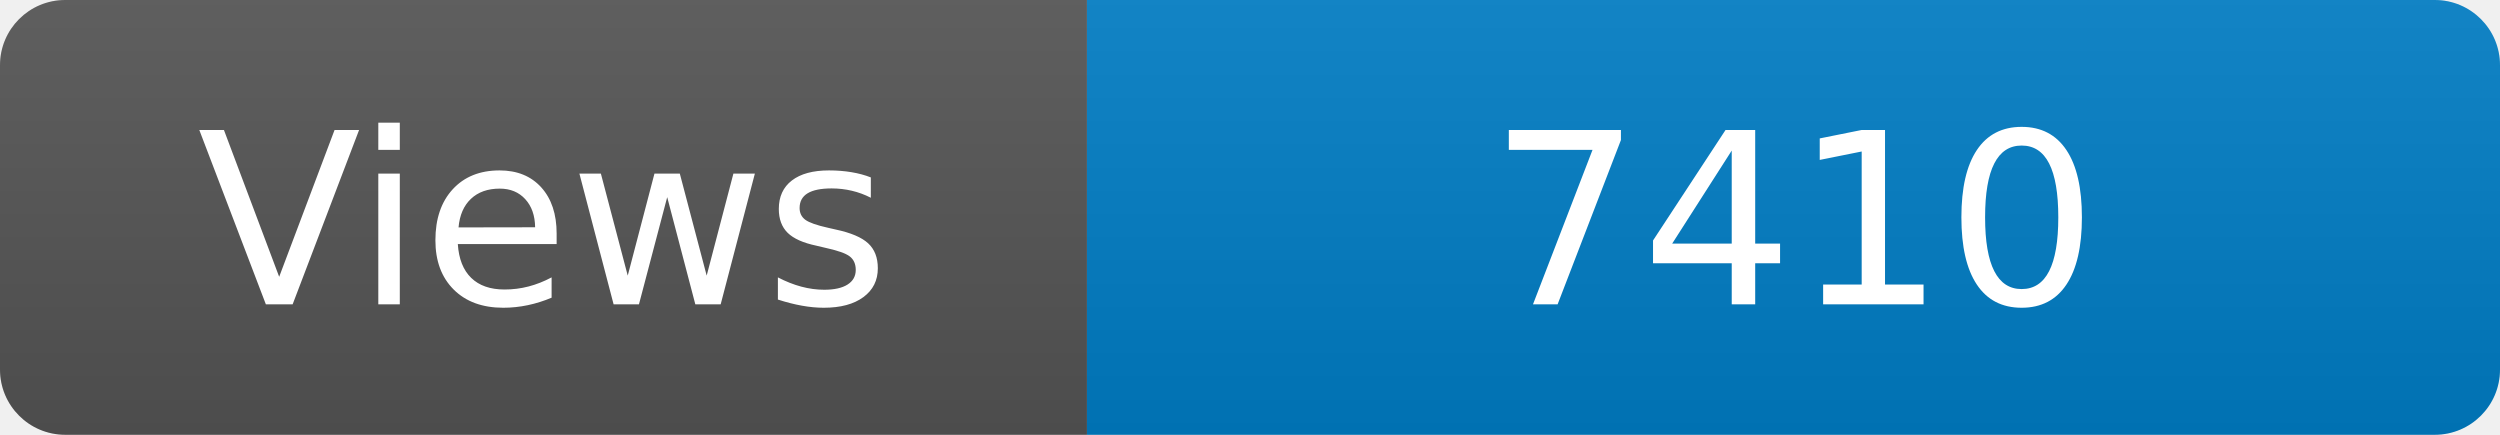
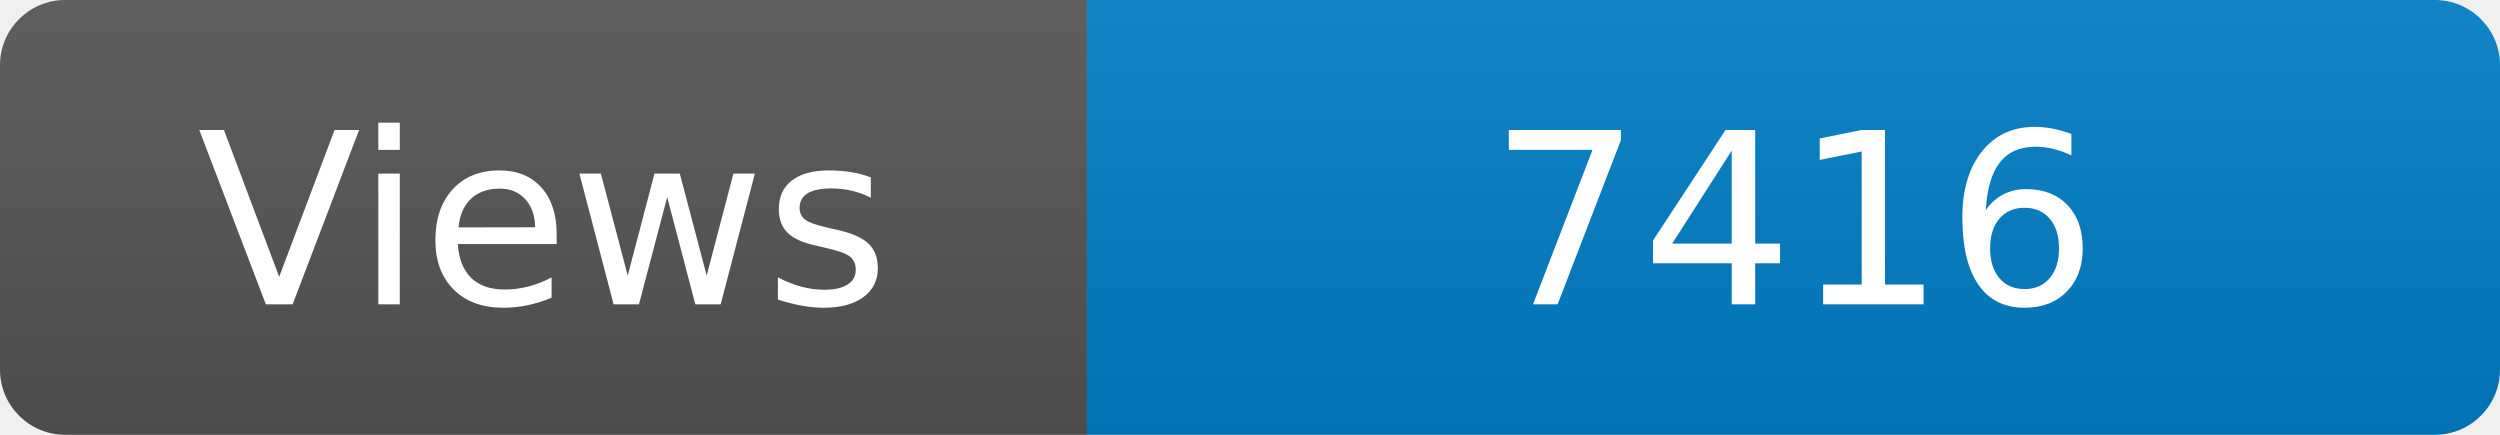
<svg xmlns="http://www.w3.org/2000/svg" width="115" height="20" role="img" aria-label="Maintained?: yes">
  <linearGradient id="s" x2="0" y2="100%">
    <stop offset="0" stop-color="#bbb" stop-opacity=".1" />
    <stop offset="1" stop-opacity=".1" />
  </linearGradient>
  <clipPath id="r">
    <rect width="115" height="20" rx="3" fill="#fff" />
  </clipPath>
  <g clip-path="url(#r)">
    <rect width="50" height="20" fill="#555" />
    <rect x="50" width="160" height="20" fill="#007ec6" />
    <rect width="115" height="20" fill="url(#s)" />
  </g>
  <g fill="#fff" text-anchor="middle" font-family="Verdana,Geneva,DejaVu Sans,sans-serif" font-size="110">
    <text x="250" y="140" transform="scale(.1)" fill="#fff">Views</text>
-     <text x="825" y="140" transform="scale(.1)" fill="#fff">7410</text>
+     <text x="825" y="140" transform="scale(.1)" fill="#fff">7416</text>
  </g>
</svg>
